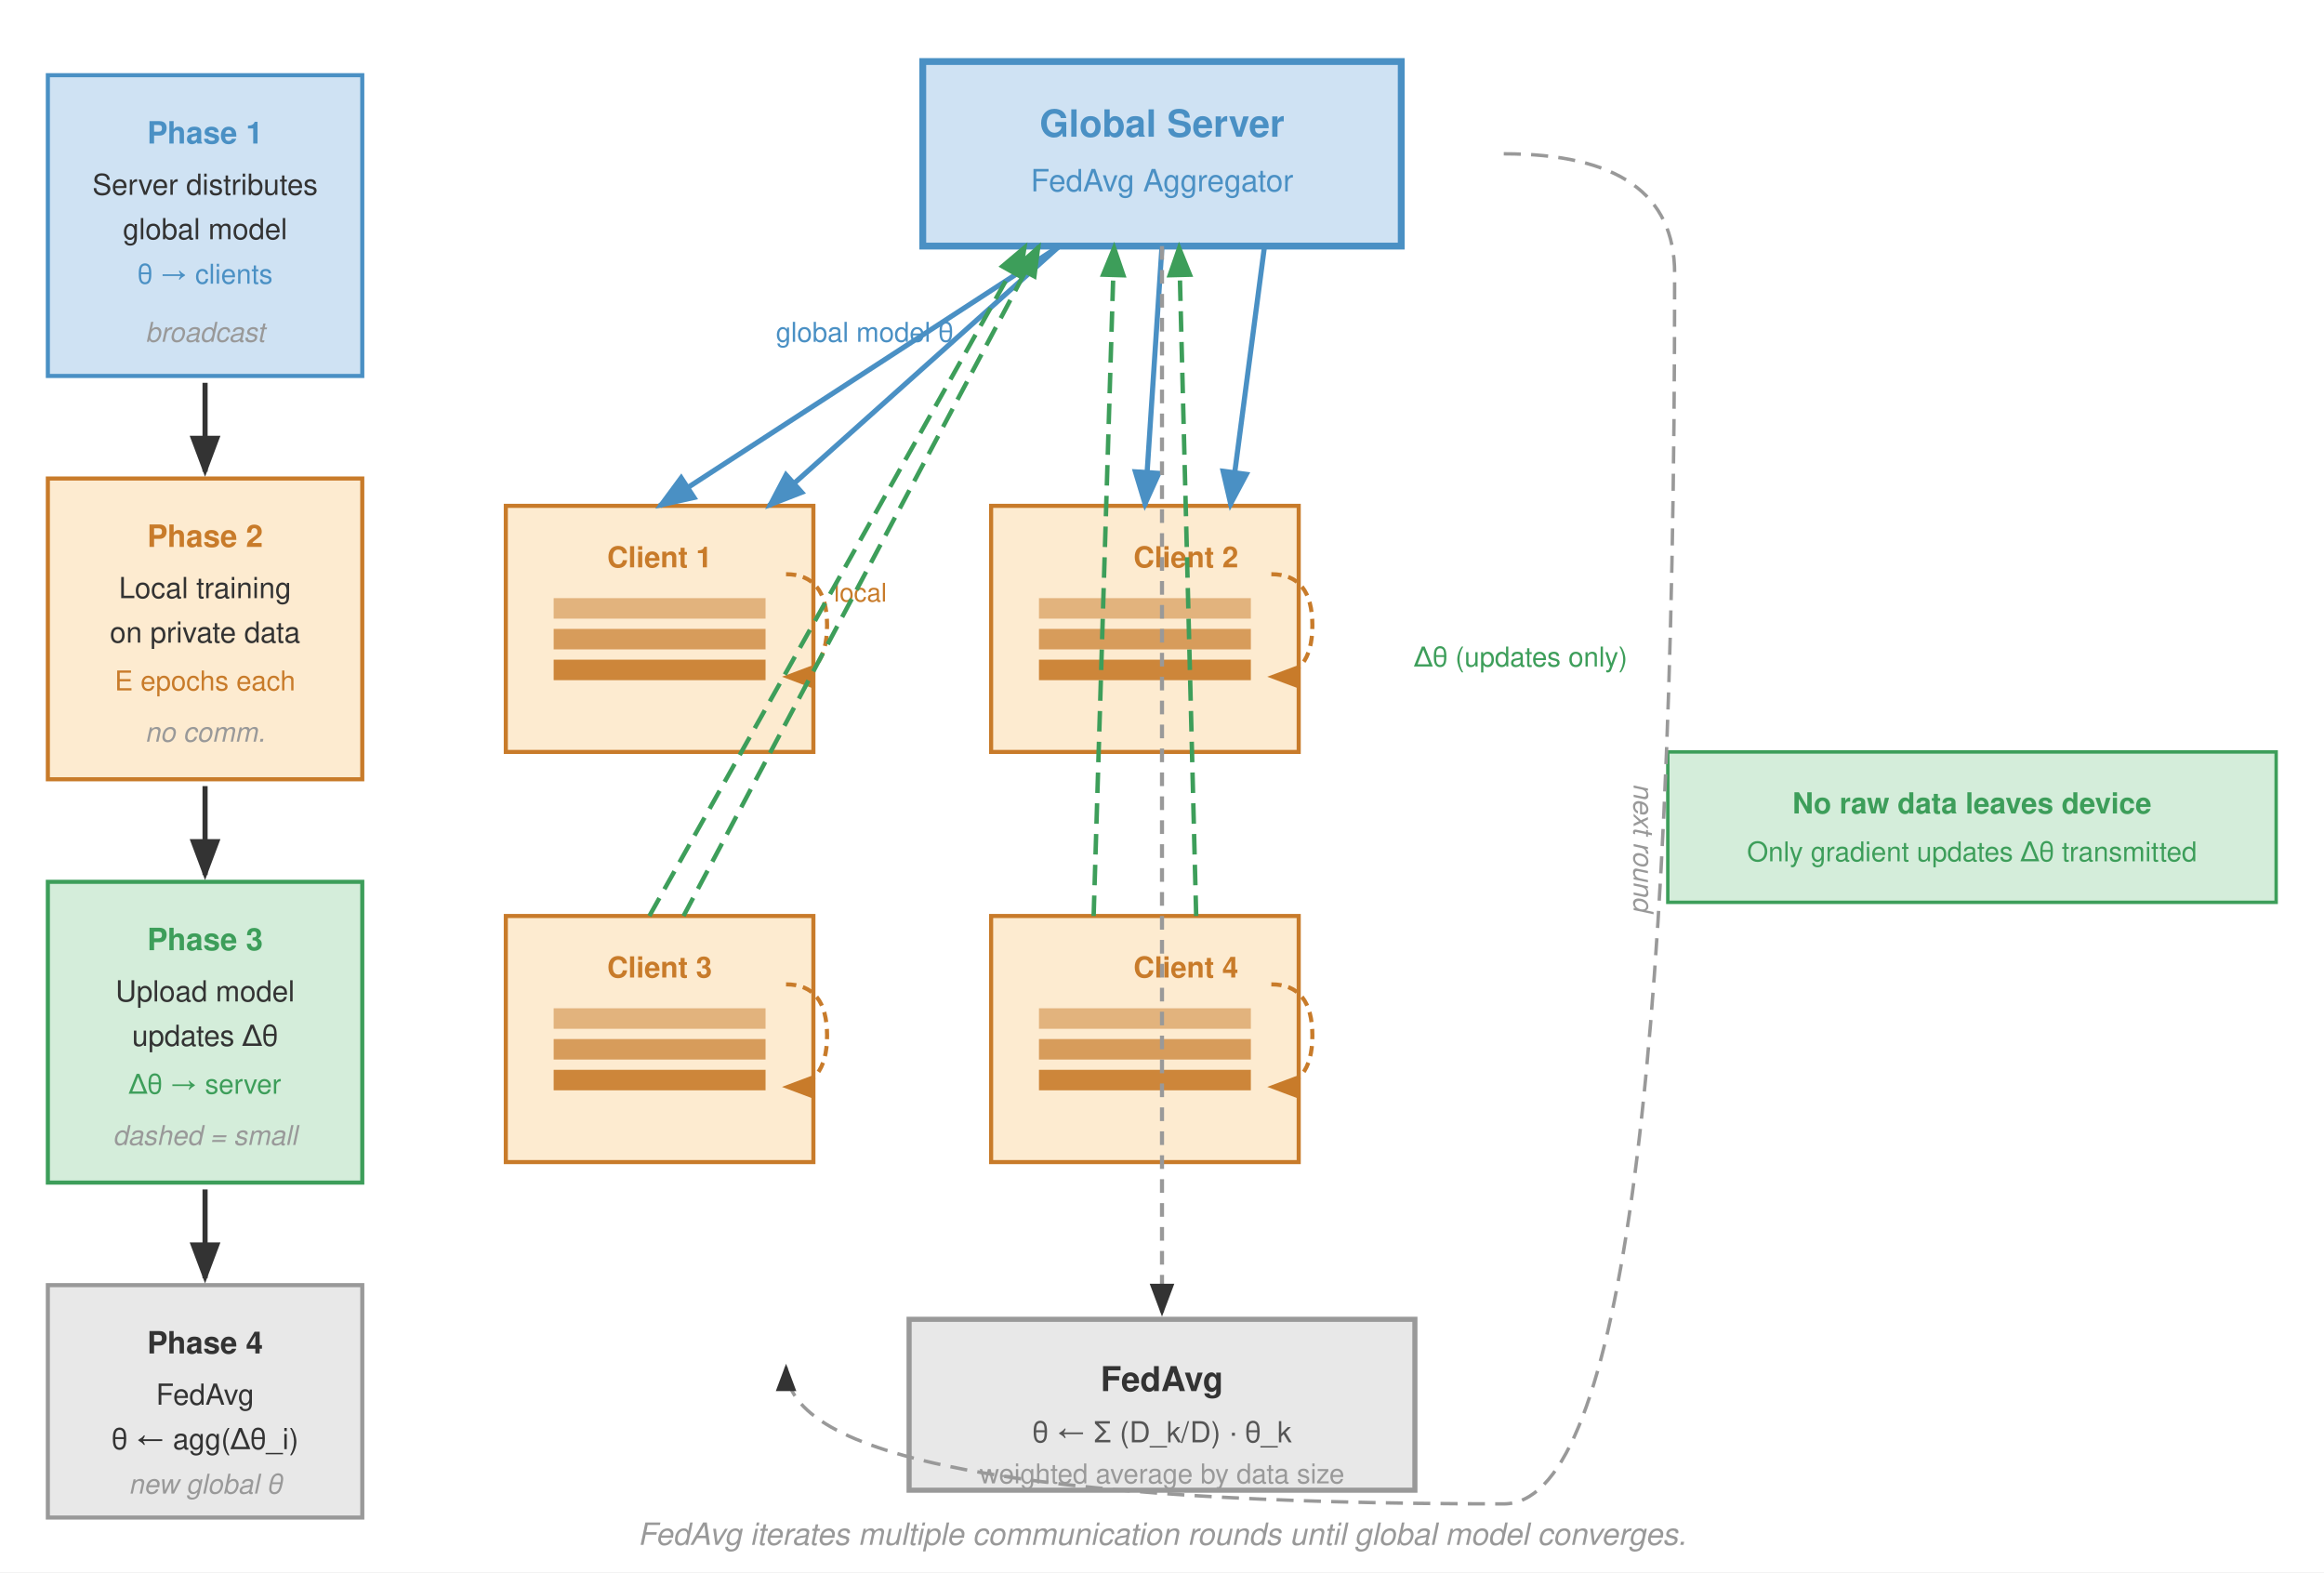
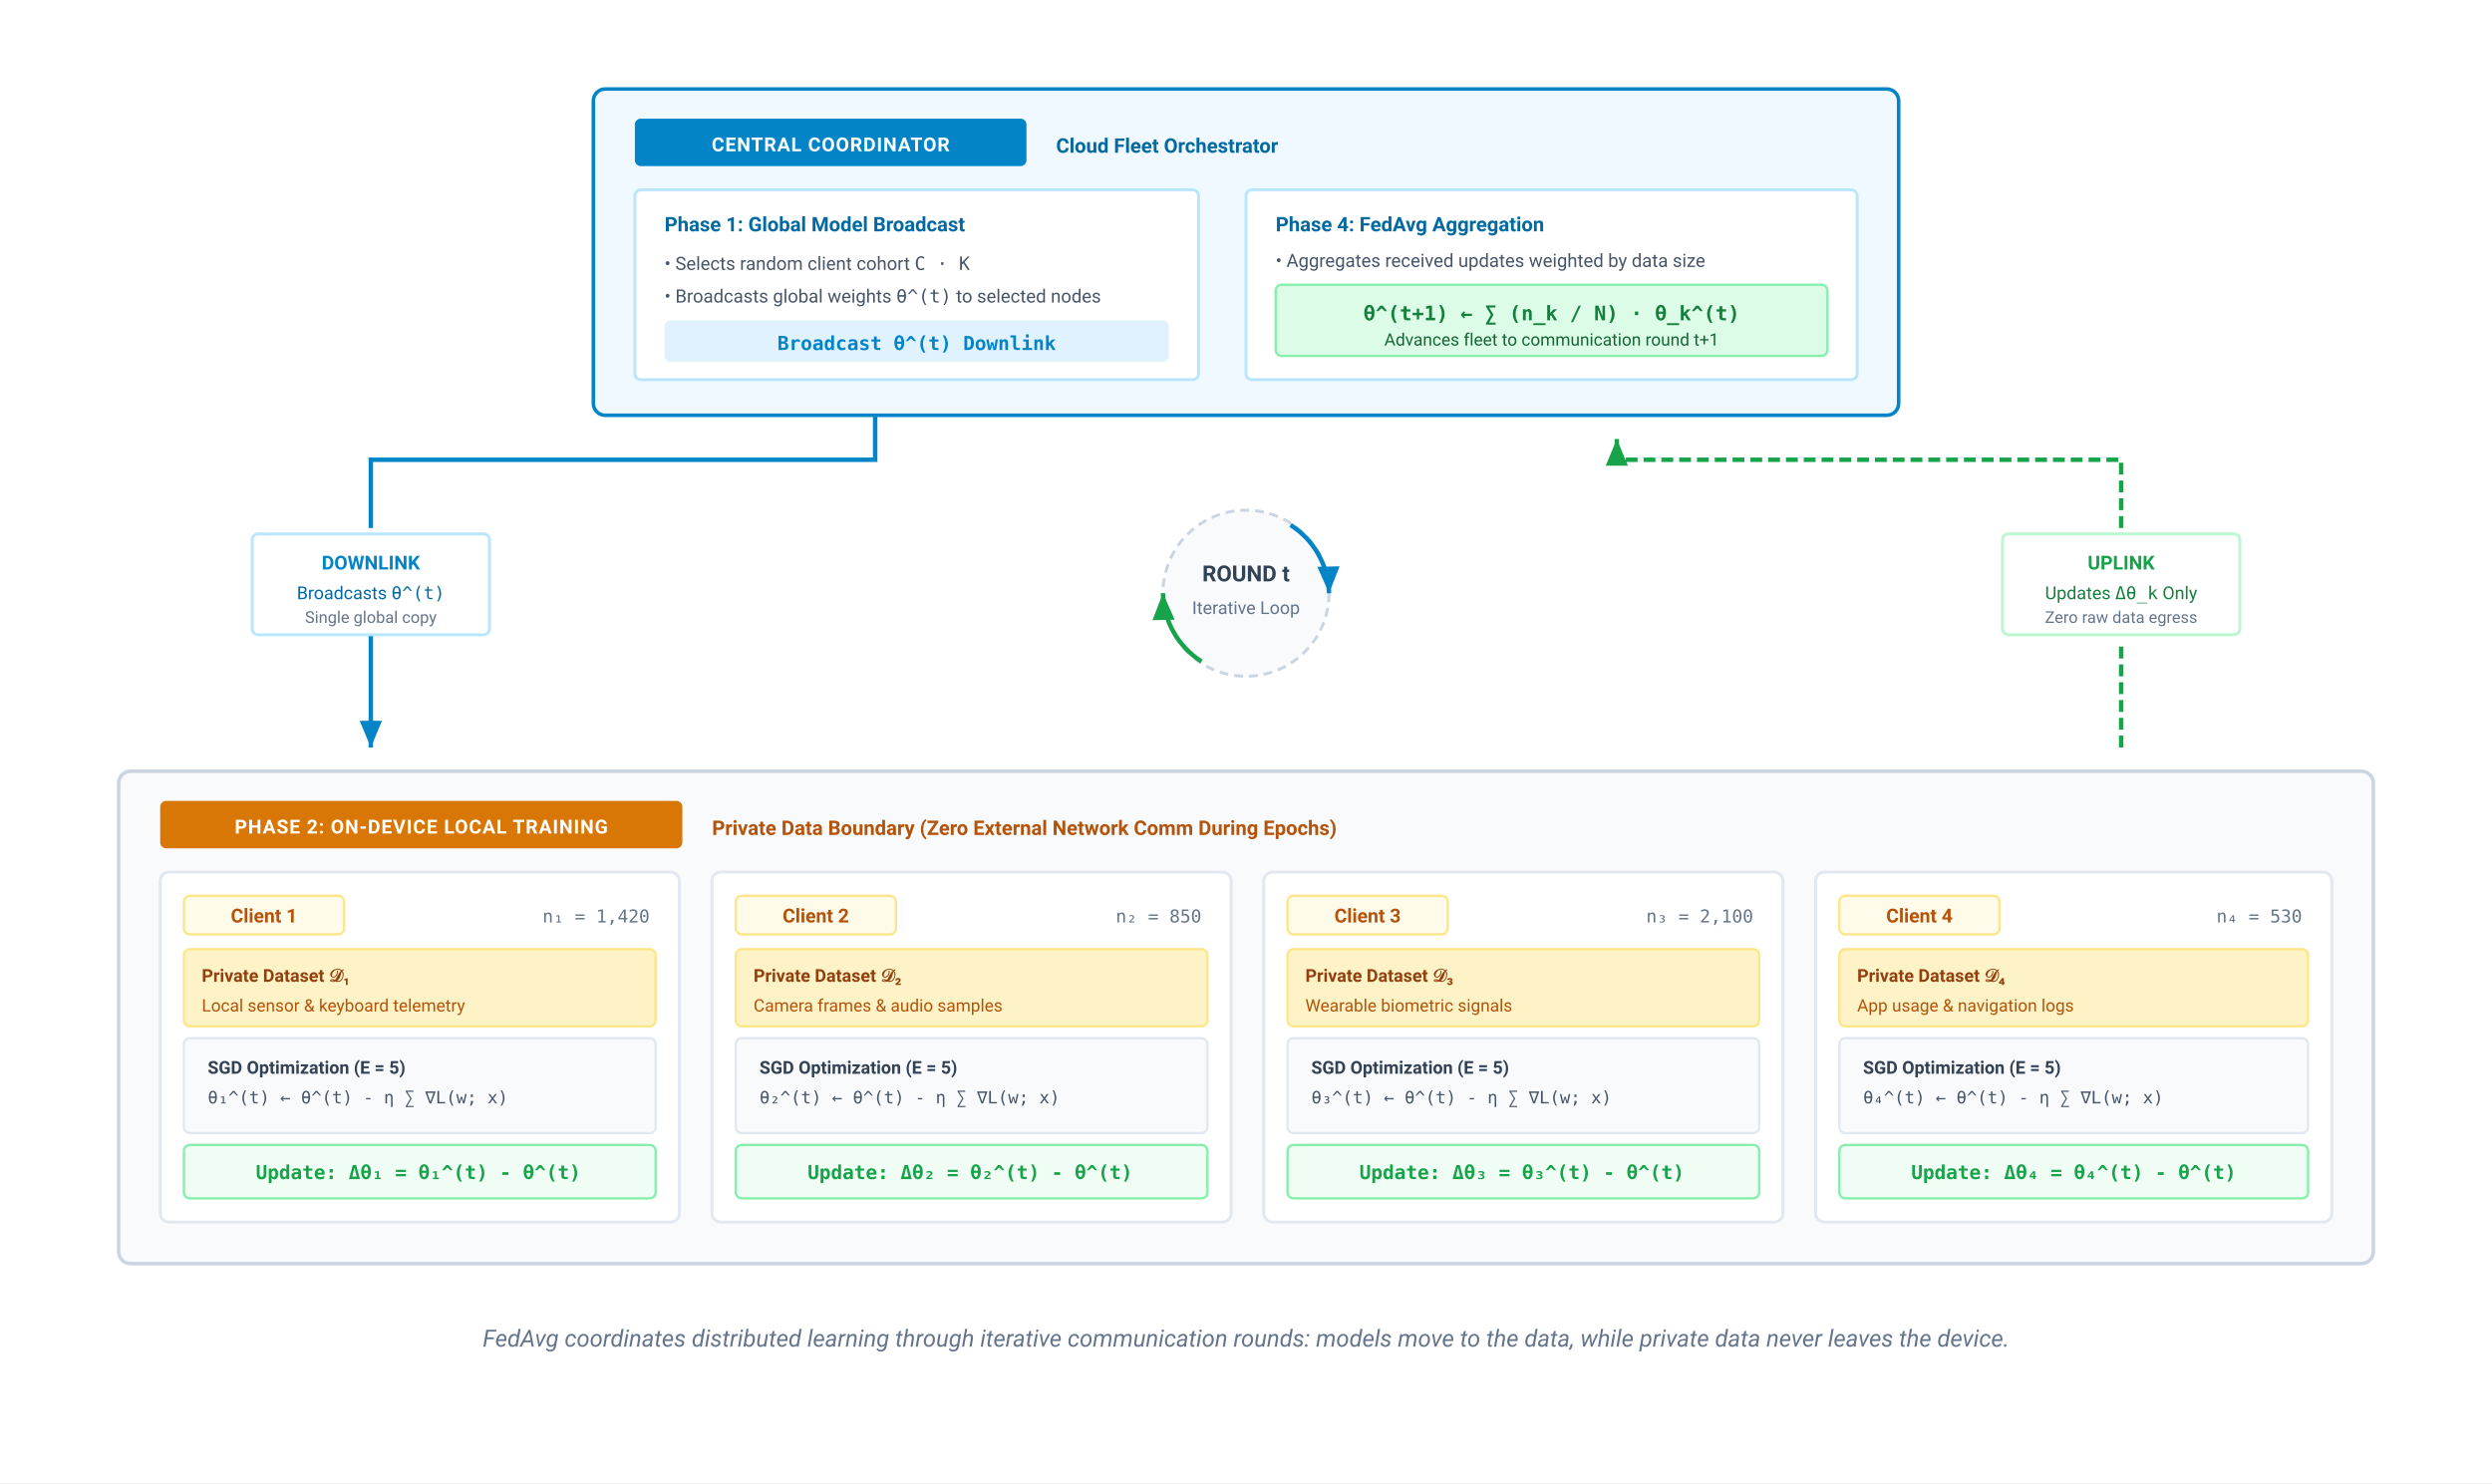
- <svg xmlns="http://www.w3.org/2000/svg" font-family="Helvetica Neue, Helvetica, Arial, sans-serif" viewBox="0 0 680 460">
+ <svg xmlns="http://www.w3.org/2000/svg" viewBox="0 0 840 500" width="100%" height="100%">
  <defs>
-     <marker id="arr" markerWidth="8" markerHeight="6" refX="7" refY="3" orient="auto">
-       <path d="M0,0 L8,3 L0,6 Z" fill="#333" />
+     <marker id="arr-blue" markerWidth="7" markerHeight="6" refX="6" refY="3" orient="auto">
+       <polygon points="0 0.5, 6 3, 0 5.5" fill="#0284c7" />
    </marker>
-     <marker id="arr-blue" markerWidth="8" markerHeight="6" refX="7" refY="3" orient="auto">
-       <path d="M0,0 L8,3 L0,6 Z" fill="#4a90c4" />
+     <marker id="arr-green" markerWidth="7" markerHeight="6" refX="6" refY="3" orient="auto">
+       <polygon points="0 0.5, 6 3, 0 5.5" fill="#16a34a" />
    </marker>
-     <marker id="arr-green" markerWidth="8" markerHeight="6" refX="7" refY="3" orient="auto">
-       <path d="M0,0 L8,3 L0,6 Z" fill="#3d9e5a" />
+     <marker id="arr-amber" markerWidth="7" markerHeight="6" refX="6" refY="3" orient="auto">
+       <polygon points="0 0.5, 6 3, 0 5.5" fill="#d97706" />
    </marker>
-     <marker id="arr-orange" markerWidth="8" markerHeight="6" refX="7" refY="3" orient="auto">
-       <path d="M0,0 L8,3 L0,6 Z" fill="#c87b2a" />
+     <marker id="arr-slate" markerWidth="7" markerHeight="6" refX="6" refY="3" orient="auto">
+       <polygon points="0 0.5, 6 3, 0 5.5" fill="#64748b" />
    </marker>
  </defs>
-   <rect width="680" height="460" fill="#fff" />
-   <rect x="14" y="22" width="92" height="88" fill="#cfe2f3" stroke="#4a90c4" stroke-width="1.2" />
-   <text x="60" y="42" font-size="9" font-weight="700" fill="#4a90c4" text-anchor="middle">Phase 1</text>
-   <text x="60" y="57" font-size="8.5" fill="#333" text-anchor="middle">Server distributes</text>
-   <text x="60" y="70" font-size="8.5" fill="#333" text-anchor="middle">global model</text>
-   <text x="60" y="83" font-size="8" fill="#4a90c4" text-anchor="middle">θ → clients</text>
-   <text x="60" y="100" font-size="8" fill="#999" font-style="italic" text-anchor="middle">broadcast</text>
-   <rect x="14" y="140" width="92" height="88" fill="#fdebd0" stroke="#c87b2a" stroke-width="1.2" />
-   <text x="60" y="160" font-size="9" font-weight="700" fill="#c87b2a" text-anchor="middle">Phase 2</text>
-   <text x="60" y="175" font-size="8.5" fill="#333" text-anchor="middle">Local training</text>
-   <text x="60" y="188" font-size="8.5" fill="#333" text-anchor="middle">on private data</text>
-   <text x="60" y="202" font-size="8" fill="#c87b2a" text-anchor="middle">E epochs each</text>
-   <text x="60" y="217" font-size="8" fill="#999" font-style="italic" text-anchor="middle">no comm.</text>
-   <rect x="14" y="258" width="92" height="88" fill="#d4edda" stroke="#3d9e5a" stroke-width="1.2" />
-   <text x="60" y="278" font-size="9" font-weight="700" fill="#3d9e5a" text-anchor="middle">Phase 3</text>
-   <text x="60" y="293" font-size="8.5" fill="#333" text-anchor="middle">Upload model</text>
-   <text x="60" y="306" font-size="8.5" fill="#333" text-anchor="middle">updates Δθ</text>
-   <text x="60" y="320" font-size="8" fill="#3d9e5a" text-anchor="middle">Δθ → server</text>
-   <text x="60" y="335" font-size="8" fill="#999" font-style="italic" text-anchor="middle">dashed = small</text>
-   <rect x="14" y="376" width="92" height="68" fill="#e8e8e8" stroke="#999" stroke-width="1.2" />
-   <text x="60" y="396" font-size="9" font-weight="700" fill="#333" text-anchor="middle">Phase 4</text>
-   <text x="60" y="411" font-size="8.5" fill="#333" text-anchor="middle">FedAvg</text>
-   <text x="60" y="424" font-size="8.5" fill="#333" text-anchor="middle">θ ← agg(Δθ_i)</text>
-   <text x="60" y="437" font-size="8" fill="#999" font-style="italic" text-anchor="middle">new global θ</text>
-   <line x1="60" y1="112" x2="60" y2="138" stroke="#333" stroke-width="1.5" marker-end="url(#arr)" />
-   <line x1="60" y1="230" x2="60" y2="256" stroke="#333" stroke-width="1.5" marker-end="url(#arr)" />
-   <line x1="60" y1="348" x2="60" y2="374" stroke="#333" stroke-width="1.5" marker-end="url(#arr)" />
-   <rect x="270" y="18" width="140" height="54" fill="#cfe2f3" stroke="#4a90c4" stroke-width="2" />
-   <text x="340" y="40" font-size="11" font-weight="700" fill="#4a90c4" text-anchor="middle">Global Server</text>
-   <text x="340" y="56" font-size="9" fill="#4a90c4" text-anchor="middle">FedAvg Aggregator</text>
-   <rect x="148" y="148" width="90" height="72" fill="#fdebd0" stroke="#c87b2a" stroke-width="1.2" />
-   <text x="193" y="166" font-size="8.5" font-weight="600" fill="#c87b2a" text-anchor="middle">Client 1</text>
-   <rect x="162" y="175" width="62" height="6" fill="#c87b2a" opacity="0.5" />
-   <rect x="162" y="184" width="62" height="6" fill="#c87b2a" opacity="0.7" />
-   <rect x="162" y="193" width="62" height="6" fill="#c87b2a" opacity="0.9" />
-   <path d="M230,168 Q242,168 242,183 Q242,198 230,198" fill="none" stroke="#c87b2a" stroke-width="1.2" stroke-dasharray="3,2" marker-end="url(#arr-orange)" />
-   <text x="244" y="176.0" font-size="7.5" fill="#c87b2a">local</text>
-   <rect x="290" y="148" width="90" height="72" fill="#fdebd0" stroke="#c87b2a" stroke-width="1.2" />
-   <text x="347.0" y="166" font-size="8.5" font-weight="600" fill="#c87b2a" text-anchor="middle">Client 2</text>
-   <rect x="304" y="175" width="62" height="6" fill="#c87b2a" opacity="0.5" />
-   <rect x="304" y="184" width="62" height="6" fill="#c87b2a" opacity="0.7" />
-   <rect x="304" y="193" width="62" height="6" fill="#c87b2a" opacity="0.9" />
-   <path d="M372,168 Q384,168 384,183 Q384,198 372,198" fill="none" stroke="#c87b2a" stroke-width="1.2" stroke-dasharray="3,2" marker-end="url(#arr-orange)" />
-   <rect x="148" y="268" width="90" height="72" fill="#fdebd0" stroke="#c87b2a" stroke-width="1.2" />
-   <text x="193" y="286" font-size="8.5" font-weight="600" fill="#c87b2a" text-anchor="middle">Client 3</text>
-   <rect x="162" y="295" width="62" height="6" fill="#c87b2a" opacity="0.5" />
-   <rect x="162" y="304" width="62" height="6" fill="#c87b2a" opacity="0.7" />
-   <rect x="162" y="313" width="62" height="6" fill="#c87b2a" opacity="0.9" />
-   <path d="M230,288 Q242,288 242,303 Q242,318 230,318" fill="none" stroke="#c87b2a" stroke-width="1.2" stroke-dasharray="3,2" marker-end="url(#arr-orange)" />
-   <rect x="290" y="268" width="90" height="72" fill="#fdebd0" stroke="#c87b2a" stroke-width="1.2" />
-   <text x="347.0" y="286" font-size="8.5" font-weight="600" fill="#c87b2a" text-anchor="middle">Client 4</text>
-   <rect x="304" y="295" width="62" height="6" fill="#c87b2a" opacity="0.5" />
-   <rect x="304" y="304" width="62" height="6" fill="#c87b2a" opacity="0.7" />
-   <rect x="304" y="313" width="62" height="6" fill="#c87b2a" opacity="0.9" />
-   <path d="M372,288 Q384,288 384,303 Q384,318 372,318" fill="none" stroke="#c87b2a" stroke-width="1.2" stroke-dasharray="3,2" marker-end="url(#arr-orange)" />
-   <line x1="310" y1="72" x2="225" y2="148" stroke="#4a90c4" stroke-width="1.5" marker-end="url(#arr-blue)" />
-   <line x1="340" y1="72" x2="335" y2="148" stroke="#4a90c4" stroke-width="1.5" marker-end="url(#arr-blue)" />
-   <line x1="310" y1="72" x2="193" y2="148" stroke="#4a90c4" stroke-width="1.5" marker-end="url(#arr-blue)" />
-   <line x1="370" y1="72" x2="360" y2="148" stroke="#4a90c4" stroke-width="1.5" marker-end="url(#arr-blue)" />
-   <text x="253" y="100.0" font-size="8" fill="#4a90c4" text-anchor="middle">global model θ</text>
-   <line x1="200" y1="268" x2="304" y2="72" stroke="#3d9e5a" stroke-width="1.3" stroke-dasharray="6,3" marker-end="url(#arr-green)" />
-   <line x1="320" y1="268" x2="326" y2="72" stroke="#3d9e5a" stroke-width="1.3" stroke-dasharray="6,3" marker-end="url(#arr-green)" />
-   <line x1="190" y1="268" x2="300" y2="72" stroke="#3d9e5a" stroke-width="1.3" stroke-dasharray="6,3" marker-end="url(#arr-green)" />
-   <line x1="350" y1="268" x2="345" y2="72" stroke="#3d9e5a" stroke-width="1.3" stroke-dasharray="6,3" marker-end="url(#arr-green)" />
-   <text x="445" y="195" font-size="8" fill="#3d9e5a" text-anchor="middle">Δθ (updates only)</text>
-   <rect x="266" y="386" width="148" height="50" fill="#e8e8e8" stroke="#999" stroke-width="1.5" />
-   <text x="340" y="407" font-size="10" font-weight="700" fill="#333" text-anchor="middle">FedAvg</text>
-   <text x="340" y="422" font-size="8.5" fill="#555" text-anchor="middle">θ ← Σ (D_k/D) · θ_k</text>
-   <text x="340" y="434" font-size="8" fill="#999" text-anchor="middle">weighted average by data size</text>
-   <line x1="340" y1="72" x2="340" y2="384" stroke="#999" stroke-width="1.2" stroke-dasharray="4,3" marker-end="url(#arr)" />
-   <rect x="488" y="220" width="178" height="44" fill="#d4edda" stroke="#3d9e5a" stroke-width="1" />
-   <text x="577" y="238" font-size="8.5" font-weight="700" fill="#3d9e5a" text-anchor="middle">No raw data leaves device</text>
-   <text x="577" y="252" font-size="8" fill="#3d9e5a" text-anchor="middle">Only gradient updates Δθ transmitted</text>
-   <path d="M 440,45 Q 490,45 490,80 Q 490,440 440,440 Q 230,440 230,400" fill="none" stroke="#999" stroke-width="1" stroke-dasharray="5,3" marker-end="url(#arr)" />
-   <text x="478" y="248" font-size="8" fill="#999" font-style="italic" text-anchor="middle" transform="rotate(90, 478, 248)">next round</text>
-   <text x="340" y="452" font-size="9" fill="#999" text-anchor="middle" font-style="italic">FedAvg iterates multiple communication rounds until global model converges.</text>
+   <style>
+     text { font-family: system-ui, -apple-system, 'Segoe UI', Roboto, Helvetica, Arial, sans-serif; }
+     .badge-txt { font-size: 6.5px; font-weight: 700; fill: #ffffff; letter-spacing: 0.3px; }
+     .math-txt { font-family: 'SF Mono', Menlo, Monaco, Consolas, monospace; }
+   </style>
+   <rect width="100%" height="100%" fill="#ffffff" />
+   <g transform="translate(20, 20)">
+     <g transform="translate(180, 10)">
+       <rect x="0" y="0" width="440" height="110" rx="4" fill="#f0f9ff" stroke="#0284c7" stroke-width="1.2" />
+       <rect x="14" y="10" width="132" height="16" rx="2" fill="#0284c7" />
+       <text x="80" y="21" text-anchor="middle" class="badge-txt">CENTRAL COORDINATOR</text>
+       <text x="156" y="21.5" font-size="6.8" font-weight="600" fill="#0369a1">Cloud Fleet Orchestrator</text>
+       <g transform="translate(14, 34)">
+         <rect x="0" y="0" width="190" height="64" rx="2" fill="#ffffff" stroke="#bae6fd" stroke-width="1" />
+         <text x="10" y="14" font-size="6.8" font-weight="700" fill="#0369a1">Phase 1: Global Model Broadcast</text>
+         <text x="10" y="27" font-size="6.2" fill="#475569">• Selects random client cohort <tspan class="math-txt">C · K</tspan>
+         </text>
+         <text x="10" y="38" font-size="6.2" fill="#475569">• Broadcasts global weights <tspan class="math-txt">θ^(t)</tspan> to selected nodes</text>
+         <rect x="10" y="44" width="170" height="14" rx="2" fill="#e0f2fe" />
+         <text x="95" y="54" text-anchor="middle" font-size="6.5" font-weight="700" fill="#0284c7" class="math-txt">Broadcast θ^(t) Downlink</text>
+         <g transform="translate(206, 0)">
+           <rect x="0" y="0" width="206" height="64" rx="2" fill="#ffffff" stroke="#bae6fd" stroke-width="1" />
+           <text x="10" y="14" font-size="6.8" font-weight="700" fill="#0369a1">Phase 4: FedAvg Aggregation</text>
+           <text x="10" y="26" font-size="6.2" fill="#475569">• Aggregates received updates weighted by data size</text>
+           <rect x="10" y="32" width="186" height="24" rx="2" fill="#dcfce7" stroke="#86efac" stroke-width="0.8" />
+           <text x="103" y="44" text-anchor="middle" font-size="6.8" font-weight="700" fill="#15803d" class="math-txt">θ^(t+1) ← ∑ (n_k / N) · θ_k^(t)</text>
+           <text x="103" y="52.5" text-anchor="middle" font-size="5.8" fill="#166534">Advances fleet to communication round t+1</text>
+         </g>
+       </g>
+     </g>
+     <g transform="translate(0, 0)">
+       <path d="M 275,120 L 275,135 L 105,135 L 105,158" fill="none" stroke="#0284c7" stroke-width="1.5" />
+       <path d="M 105,194 L 105,232" fill="none" stroke="#0284c7" stroke-width="1.5" marker-end="url(#arr-blue)" />
+       <g transform="translate(65, 160)">
+         <rect x="0" y="0" width="80" height="34" rx="2" fill="#ffffff" stroke="#bae6fd" stroke-width="1" />
+         <text x="40" y="12" text-anchor="middle" font-size="6.5" font-weight="700" fill="#0284c7">DOWNLINK</text>
+         <text x="40" y="22" text-anchor="middle" font-size="6" fill="#0369a1">Broadcasts <tspan class="math-txt">θ^(t)</tspan>
+         </text>
+         <text x="40" y="30" text-anchor="middle" font-size="5.5" fill="#64748b">Single global copy</text>
+       </g>
+     </g>
+     <g transform="translate(0, 0)">
+       <path d="M 695,232 L 695,196" fill="none" stroke="#16a34a" stroke-width="1.5" stroke-dasharray="4,2" />
+       <path d="M 695,158 L 695,135 L 525,135 L 525,128" fill="none" stroke="#16a34a" stroke-width="1.5" stroke-dasharray="4,2" marker-end="url(#arr-green)" />
+       <g transform="translate(655, 160)">
+         <rect x="0" y="0" width="80" height="34" rx="2" fill="#ffffff" stroke="#bbf7d0" stroke-width="1" />
+         <text x="40" y="12" text-anchor="middle" font-size="6.5" font-weight="700" fill="#16a34a">UPLINK</text>
+         <text x="40" y="22" text-anchor="middle" font-size="6" fill="#15803d">Updates <tspan class="math-txt">Δθ_k</tspan> Only</text>
+         <text x="40" y="30" text-anchor="middle" font-size="5.5" fill="#64748b">Zero raw data egress</text>
+       </g>
+     </g>
+     <g transform="translate(340, 145)">
+       <circle cx="60" cy="35" r="28" fill="#f8fafc" stroke="#cbd5e1" stroke-width="1" stroke-dasharray="3,2" />
+       <text x="60" y="31" text-anchor="middle" font-size="7.5" font-weight="700" fill="#334155">ROUND t</text>
+       <text x="60" y="42" text-anchor="middle" font-size="6" fill="#64748b">Iterative Loop</text>
+       <path d="M 75,12 A 28 28 0 0 1 88,35" fill="none" stroke="#0284c7" stroke-width="1.5" marker-end="url(#arr-blue)" />
+       <path d="M 45,58 A 28 28 0 0 1 32,35" fill="none" stroke="#16a34a" stroke-width="1.5" marker-end="url(#arr-green)" />
+     </g>
+     <g transform="translate(20, 240)">
+       <rect x="0" y="0" width="760" height="166" rx="4" fill="#f8fafc" stroke="#cbd5e1" stroke-width="1.2" />
+       <rect x="14" y="10" width="176" height="16" rx="2" fill="#d97706" />
+       <text x="102" y="21" text-anchor="middle" class="badge-txt">PHASE 2: ON-DEVICE LOCAL TRAINING</text>
+       <text x="200" y="21.5" font-size="6.8" font-weight="600" fill="#b45309">Private Data Boundary (Zero External Network Comm During Epochs)</text>
+       <g transform="translate(14, 34)">
+         <g transform="translate(0, 0)">
+           <rect x="0" y="0" width="175" height="118" rx="3" fill="#ffffff" stroke="#e2e8f0" stroke-width="1" />
+           <rect x="8" y="8" width="54" height="13" rx="2" fill="#fffbeb" stroke="#fde68a" stroke-width="0.8" />
+           <text x="35" y="17" text-anchor="middle" font-size="6.5" font-weight="700" fill="#b45309">Client 1</text>
+           <text x="165" y="17" text-anchor="end" font-size="6" fill="#64748b" class="math-txt">n₁ = 1,420</text>
+           <rect x="8" y="26" width="159" height="26" rx="2" fill="#fef3c7" stroke="#fde68a" stroke-width="0.8" />
+           <text x="14" y="37" font-size="6" font-weight="700" fill="#92400e">Private Dataset 𝒟₁</text>
+           <text x="14" y="47" font-size="5.8" fill="#b45309">Local sensor &amp; keyboard telemetry</text>
+           <g transform="translate(8, 56)">
+             <rect x="0" y="0" width="159" height="32" rx="2" fill="#f8fafc" stroke="#e2e8f0" stroke-width="0.8" />
+             <text x="8" y="12" font-size="6" font-weight="700" fill="#334155">SGD Optimization (E = 5)</text>
+             <text x="8" y="22" font-size="5.8" fill="#475569" class="math-txt">θ₁^(t) ← θ^(t) - η ∑ ∇L(w; x)</text>
+           </g>
+           <rect x="8" y="92" width="159" height="18" rx="2" fill="#f0fdf4" stroke="#86efac" stroke-width="0.8" />
+           <text x="87" y="103.5" text-anchor="middle" font-size="6.5" font-weight="700" fill="#16a34a" class="math-txt">Update: Δθ₁ = θ₁^(t) - θ^(t)</text>
+         </g>
+         <g transform="translate(186, 0)">
+           <rect x="0" y="0" width="175" height="118" rx="3" fill="#ffffff" stroke="#e2e8f0" stroke-width="1" />
+           <rect x="8" y="8" width="54" height="13" rx="2" fill="#fffbeb" stroke="#fde68a" stroke-width="0.8" />
+           <text x="35" y="17" text-anchor="middle" font-size="6.5" font-weight="700" fill="#b45309">Client 2</text>
+           <text x="165" y="17" text-anchor="end" font-size="6" fill="#64748b" class="math-txt">n₂ = 850</text>
+           <rect x="8" y="26" width="159" height="26" rx="2" fill="#fef3c7" stroke="#fde68a" stroke-width="0.8" />
+           <text x="14" y="37" font-size="6" font-weight="700" fill="#92400e">Private Dataset 𝒟₂</text>
+           <text x="14" y="47" font-size="5.8" fill="#b45309">Camera frames &amp; audio samples</text>
+           <g transform="translate(8, 56)">
+             <rect x="0" y="0" width="159" height="32" rx="2" fill="#f8fafc" stroke="#e2e8f0" stroke-width="0.8" />
+             <text x="8" y="12" font-size="6" font-weight="700" fill="#334155">SGD Optimization (E = 5)</text>
+             <text x="8" y="22" font-size="5.8" fill="#475569" class="math-txt">θ₂^(t) ← θ^(t) - η ∑ ∇L(w; x)</text>
+           </g>
+           <rect x="8" y="92" width="159" height="18" rx="2" fill="#f0fdf4" stroke="#86efac" stroke-width="0.8" />
+           <text x="87" y="103.5" text-anchor="middle" font-size="6.5" font-weight="700" fill="#16a34a" class="math-txt">Update: Δθ₂ = θ₂^(t) - θ^(t)</text>
+         </g>
+         <g transform="translate(372, 0)">
+           <rect x="0" y="0" width="175" height="118" rx="3" fill="#ffffff" stroke="#e2e8f0" stroke-width="1" />
+           <rect x="8" y="8" width="54" height="13" rx="2" fill="#fffbeb" stroke="#fde68a" stroke-width="0.8" />
+           <text x="35" y="17" text-anchor="middle" font-size="6.5" font-weight="700" fill="#b45309">Client 3</text>
+           <text x="165" y="17" text-anchor="end" font-size="6" fill="#64748b" class="math-txt">n₃ = 2,100</text>
+           <rect x="8" y="26" width="159" height="26" rx="2" fill="#fef3c7" stroke="#fde68a" stroke-width="0.8" />
+           <text x="14" y="37" font-size="6" font-weight="700" fill="#92400e">Private Dataset 𝒟₃</text>
+           <text x="14" y="47" font-size="5.8" fill="#b45309">Wearable biometric signals</text>
+           <g transform="translate(8, 56)">
+             <rect x="0" y="0" width="159" height="32" rx="2" fill="#f8fafc" stroke="#e2e8f0" stroke-width="0.8" />
+             <text x="8" y="12" font-size="6" font-weight="700" fill="#334155">SGD Optimization (E = 5)</text>
+             <text x="8" y="22" font-size="5.8" fill="#475569" class="math-txt">θ₃^(t) ← θ^(t) - η ∑ ∇L(w; x)</text>
+           </g>
+           <rect x="8" y="92" width="159" height="18" rx="2" fill="#f0fdf4" stroke="#86efac" stroke-width="0.8" />
+           <text x="87" y="103.5" text-anchor="middle" font-size="6.5" font-weight="700" fill="#16a34a" class="math-txt">Update: Δθ₃ = θ₃^(t) - θ^(t)</text>
+         </g>
+         <g transform="translate(558, 0)">
+           <rect x="0" y="0" width="174" height="118" rx="3" fill="#ffffff" stroke="#e2e8f0" stroke-width="1" />
+           <rect x="8" y="8" width="54" height="13" rx="2" fill="#fffbeb" stroke="#fde68a" stroke-width="0.8" />
+           <text x="35" y="17" text-anchor="middle" font-size="6.5" font-weight="700" fill="#b45309">Client 4</text>
+           <text x="164" y="17" text-anchor="end" font-size="6" fill="#64748b" class="math-txt">n₄ = 530</text>
+           <rect x="8" y="26" width="158" height="26" rx="2" fill="#fef3c7" stroke="#fde68a" stroke-width="0.8" />
+           <text x="14" y="37" font-size="6" font-weight="700" fill="#92400e">Private Dataset 𝒟₄</text>
+           <text x="14" y="47" font-size="5.8" fill="#b45309">App usage &amp; navigation logs</text>
+           <g transform="translate(8, 56)">
+             <rect x="0" y="0" width="158" height="32" rx="2" fill="#f8fafc" stroke="#e2e8f0" stroke-width="0.8" />
+             <text x="8" y="12" font-size="6" font-weight="700" fill="#334155">SGD Optimization (E = 5)</text>
+             <text x="8" y="22" font-size="5.8" fill="#475569" class="math-txt">θ₄^(t) ← θ^(t) - η ∑ ∇L(w; x)</text>
+           </g>
+           <rect x="8" y="92" width="158" height="18" rx="2" fill="#f0fdf4" stroke="#86efac" stroke-width="0.8" />
+           <text x="87" y="103.5" text-anchor="middle" font-size="6.5" font-weight="700" fill="#16a34a" class="math-txt">Update: Δθ₄ = θ₄^(t) - θ^(t)</text>
+         </g>
+       </g>
+     </g>
+   </g>
+   <text x="420" y="454" text-anchor="middle" font-size="8" fill="#64748b" font-style="italic">
+     FedAvg coordinates distributed learning through iterative communication rounds: models move to the data, while private data never leaves the device.
+   </text>
</svg>
